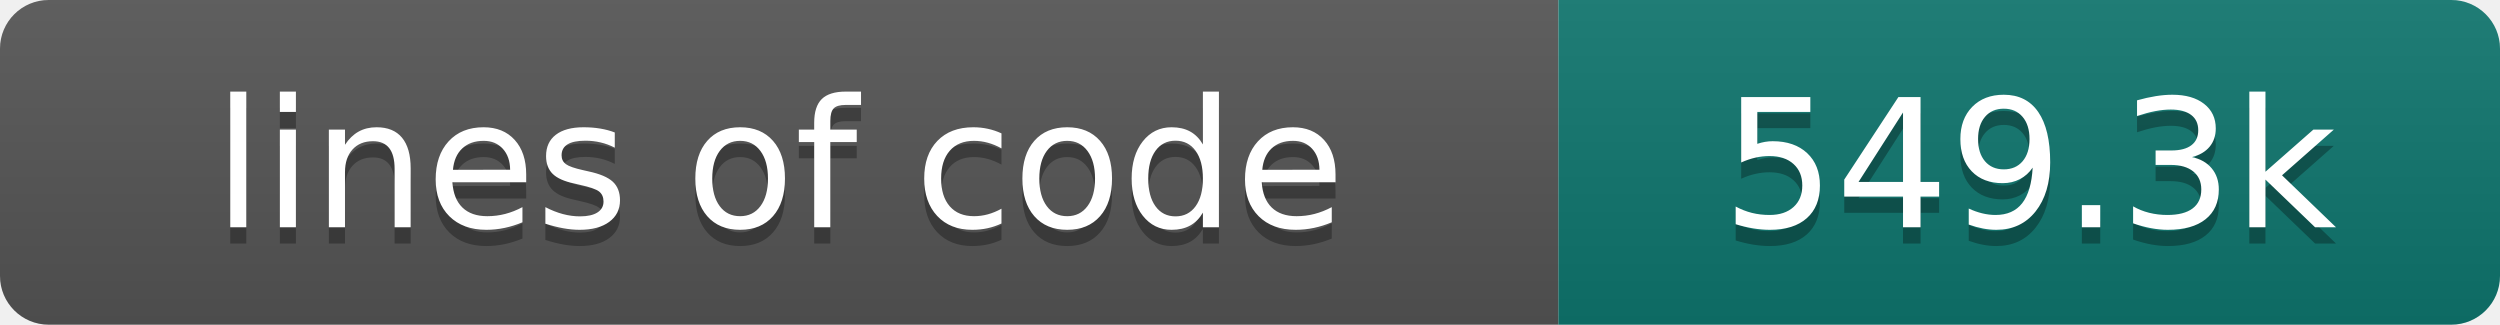
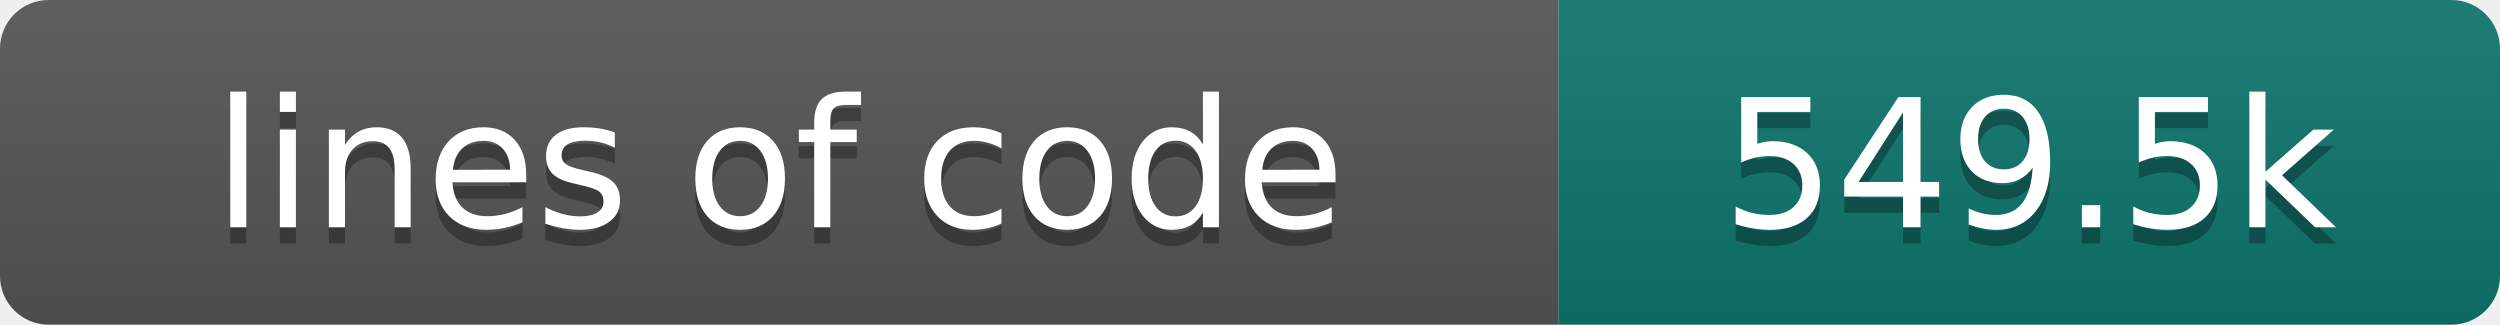
- <svg xmlns="http://www.w3.org/2000/svg" width="154" height="20" role="img" aria-label="lines of code: 549.3k">
+ <svg xmlns="http://www.w3.org/2000/svg" width="154" height="20" role="img" aria-label="lines of code: 549.5k">
  <linearGradient id="s" x2="0" y2="100%">
    <stop offset="0" stop-color="#bbb" stop-opacity=".1" />
    <stop offset="1" stop-opacity=".1" />
  </linearGradient>
  <clipPath id="r">
    <rect width="154" height="20" rx="3" fill="#fff" />
  </clipPath>
  <g clip-path="url(#r)">
    <rect width="96" height="20" fill="#555" />
    <rect x="96" width="58" height="20" fill="#0f766e" />
    <rect width="154" height="20" fill="url(#s)" />
  </g>
  <g fill="#fff" text-anchor="middle" font-family="DejaVu Sans,Verdana,Geneva,sans-serif" font-size="110">
    <text x="480" y="150" fill="#010101" fill-opacity=".3" transform="scale(.1)" textLength="860" lengthAdjust="spacing">lines of code</text>
    <text x="480" y="140" transform="scale(.1)" textLength="860" lengthAdjust="spacing">lines of code</text>
-     <text x="1250" y="150" fill="#010101" fill-opacity=".3" transform="scale(.1)" textLength="480" lengthAdjust="spacing">549.3k</text>
-     <text x="1250" y="140" transform="scale(.1)" textLength="480" lengthAdjust="spacing">549.3k</text>
+     <text x="1250" y="150" fill="#010101" fill-opacity=".3" transform="scale(.1)" textLength="480" lengthAdjust="spacing">549.5k</text>
+     <text x="1250" y="140" transform="scale(.1)" textLength="480" lengthAdjust="spacing">549.5k</text>
  </g>
</svg>
